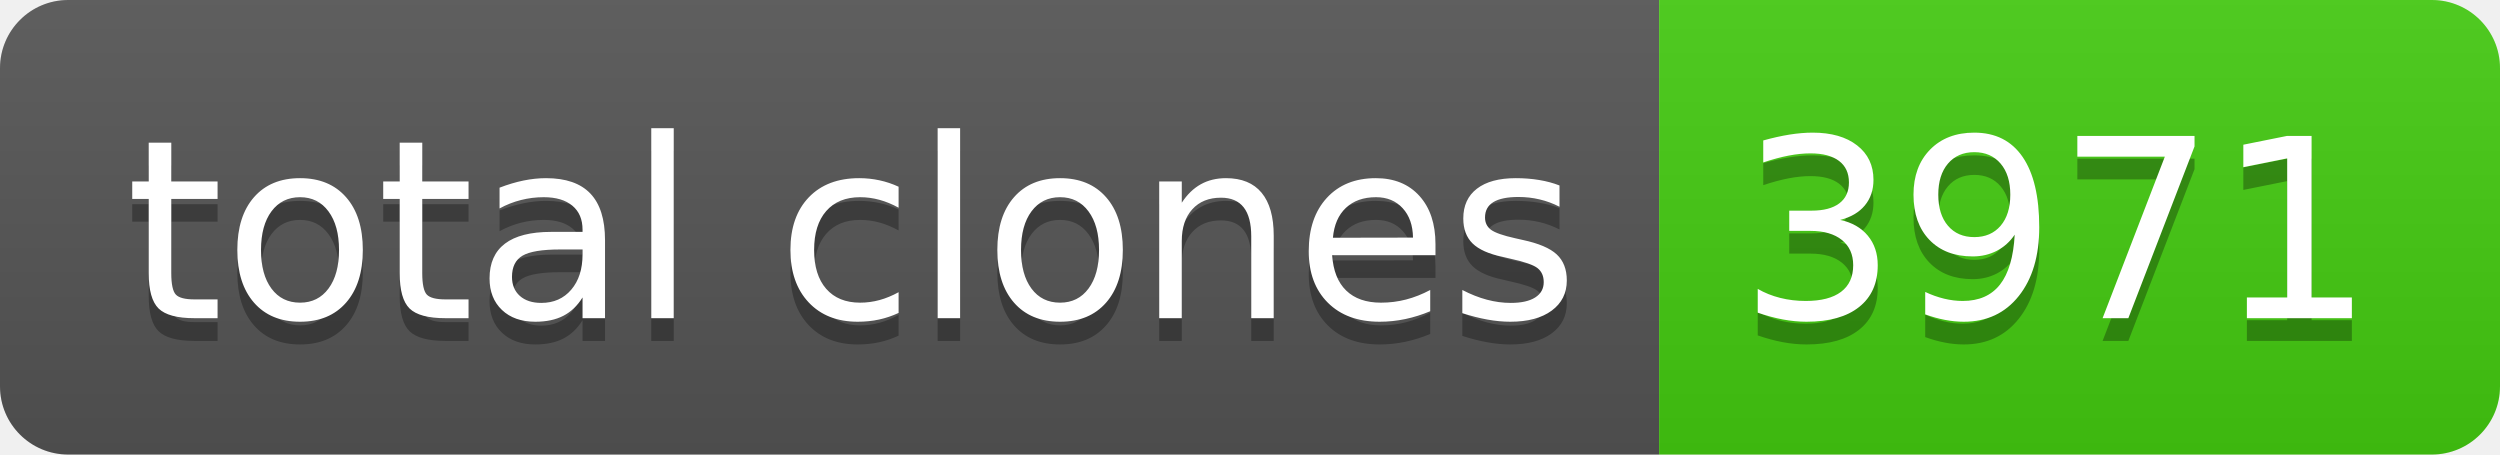
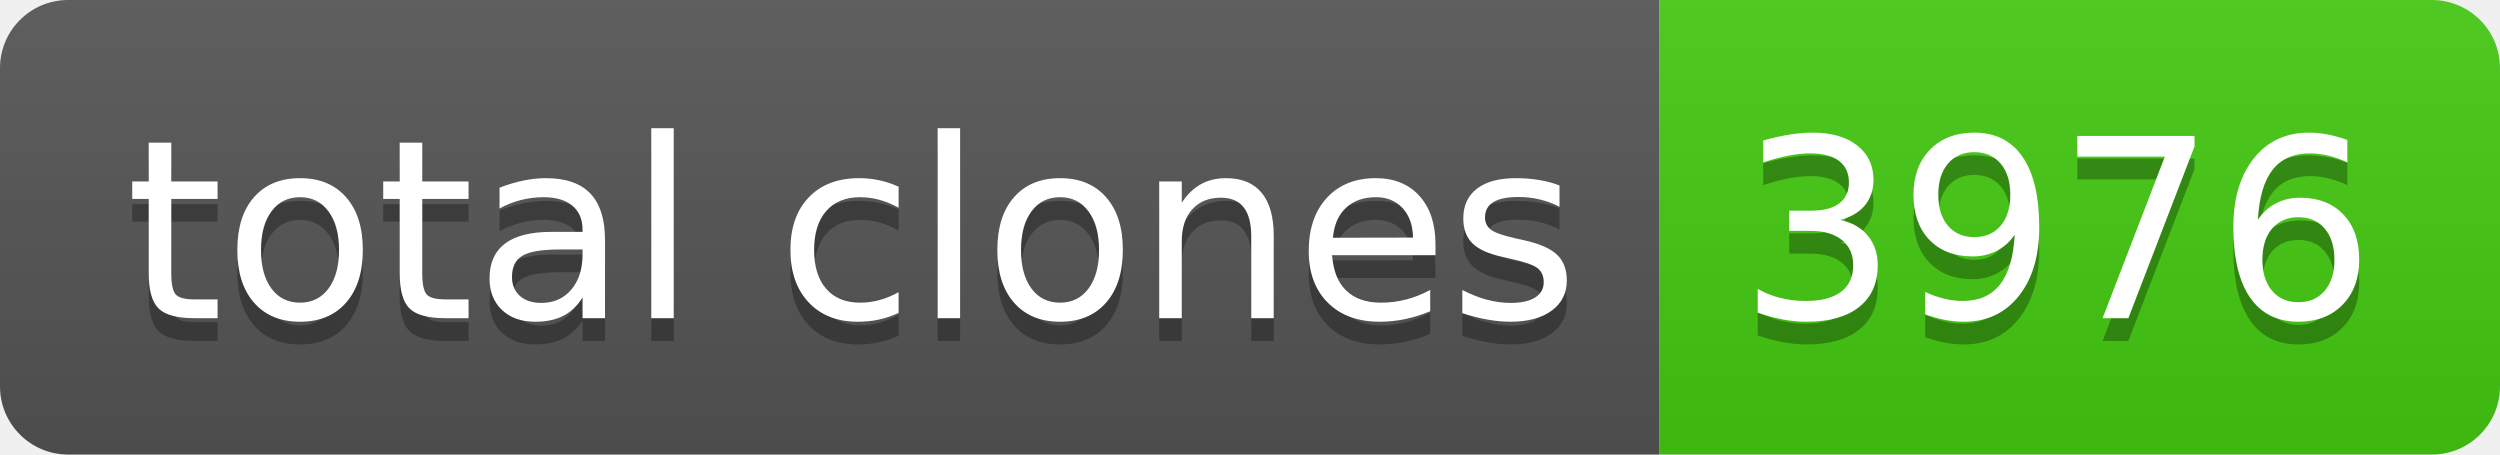
- <svg xmlns="http://www.w3.org/2000/svg" width="110" height="20" role="img" aria-label="total clones: 3971">
+ <svg xmlns="http://www.w3.org/2000/svg" width="110" height="20" role="img" aria-label="total clones: 3976">
  <linearGradient id="s" x2="0" y2="100%">
    <stop offset="0" stop-color="#bbb" stop-opacity=".1" />
    <stop offset="1" stop-opacity=".1" />
  </linearGradient>
  <clipPath id="r">
    <rect width="110" height="20" rx="3" fill="#fff" />
  </clipPath>
  <g clip-path="url(#r)">
    <rect width="73" height="20" fill="#555" />
    <rect x="73" width="37" height="20" fill="#4c1" />
    <rect width="110" height="20" fill="url(#s)" />
  </g>
  <g fill="#fff" text-anchor="middle" font-family="Verdana,Geneva,DejaVu Sans,sans-serif" text-rendering="geometricPrecision" font-size="110">
    <text aria-hidden="true" x="375" y="150" fill="#010101" fill-opacity=".3" transform="scale(.1)" textLength="630">total clones</text>
    <text x="375" y="140" transform="scale(.1)" fill="#fff" textLength="630">total clones</text>
-     <text aria-hidden="true" x="905" y="150" fill="#010101" fill-opacity=".3" transform="scale(.1)" textLength="270">3971</text>
-     <text x="905" y="140" transform="scale(.1)" fill="#fff" textLength="270">3971</text>
+     <text aria-hidden="true" x="905" y="150" fill="#010101" fill-opacity=".3" transform="scale(.1)" textLength="270">3976</text>
+     <text x="905" y="140" transform="scale(.1)" fill="#fff" textLength="270">3976</text>
  </g>
</svg>
